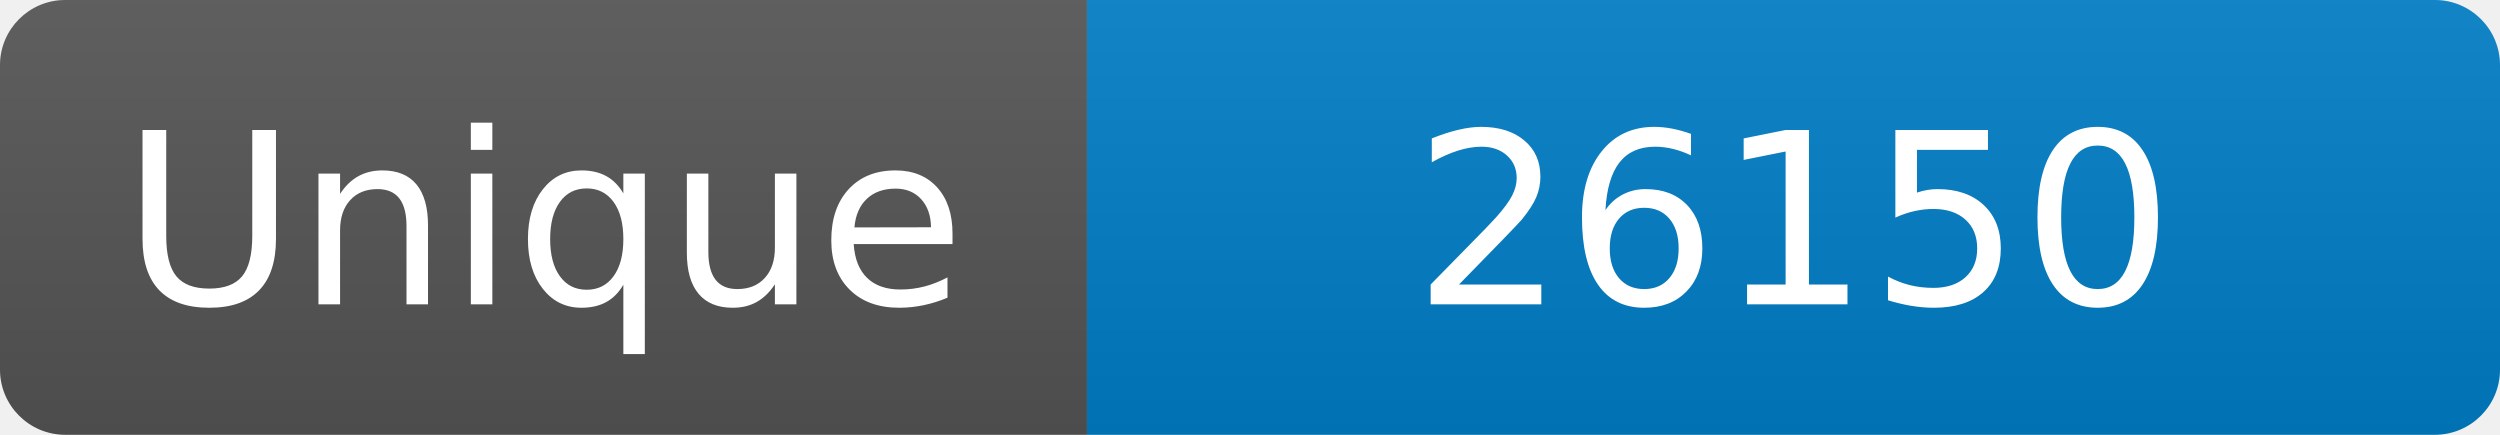
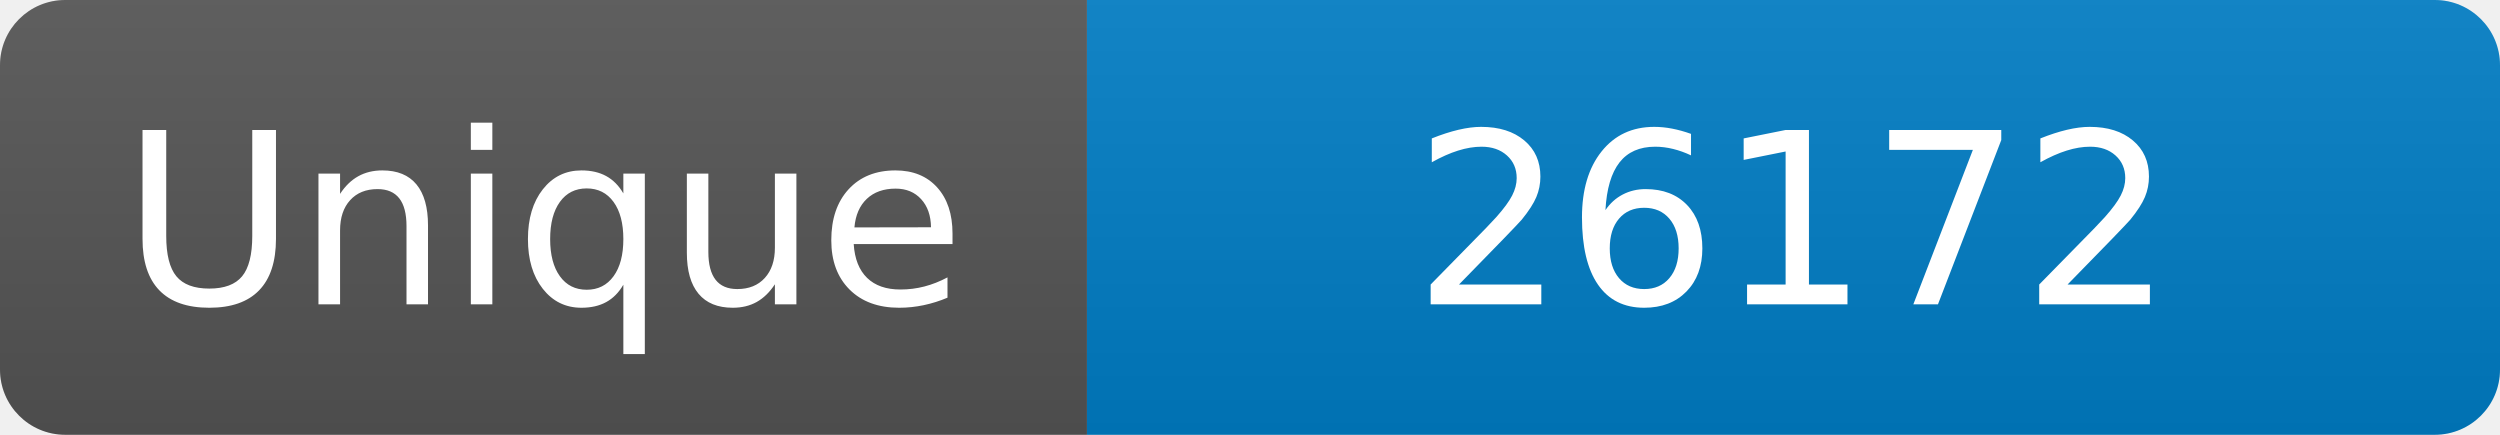
<svg xmlns="http://www.w3.org/2000/svg" width="115" height="20" role="img" aria-label="Maintained?: yes">
  <linearGradient id="s" x2="0" y2="100%">
    <stop offset="0" stop-color="#bbb" stop-opacity=".1" />
    <stop offset="1" stop-opacity=".1" />
  </linearGradient>
  <clipPath id="r">
    <rect width="115" height="20" rx="3" fill="#fff" />
  </clipPath>
  <g clip-path="url(#r)">
    <rect width="50" height="20" fill="#555" />
    <rect x="50" width="160" height="20" fill="#007ec6" />
    <rect width="115" height="20" fill="url(#s)" />
  </g>
  <g fill="#fff" text-anchor="middle" font-family="Verdana,Geneva,DejaVu Sans,sans-serif" font-size="110">
    <text x="250" y="140" transform="scale(.1)" fill="#fff">Unique</text>
-     <text x="825" y="140" transform="scale(.1)" fill="#fff">26150</text>
+     <text x="825" y="140" transform="scale(.1)" fill="#fff">26172</text>
  </g>
</svg>
